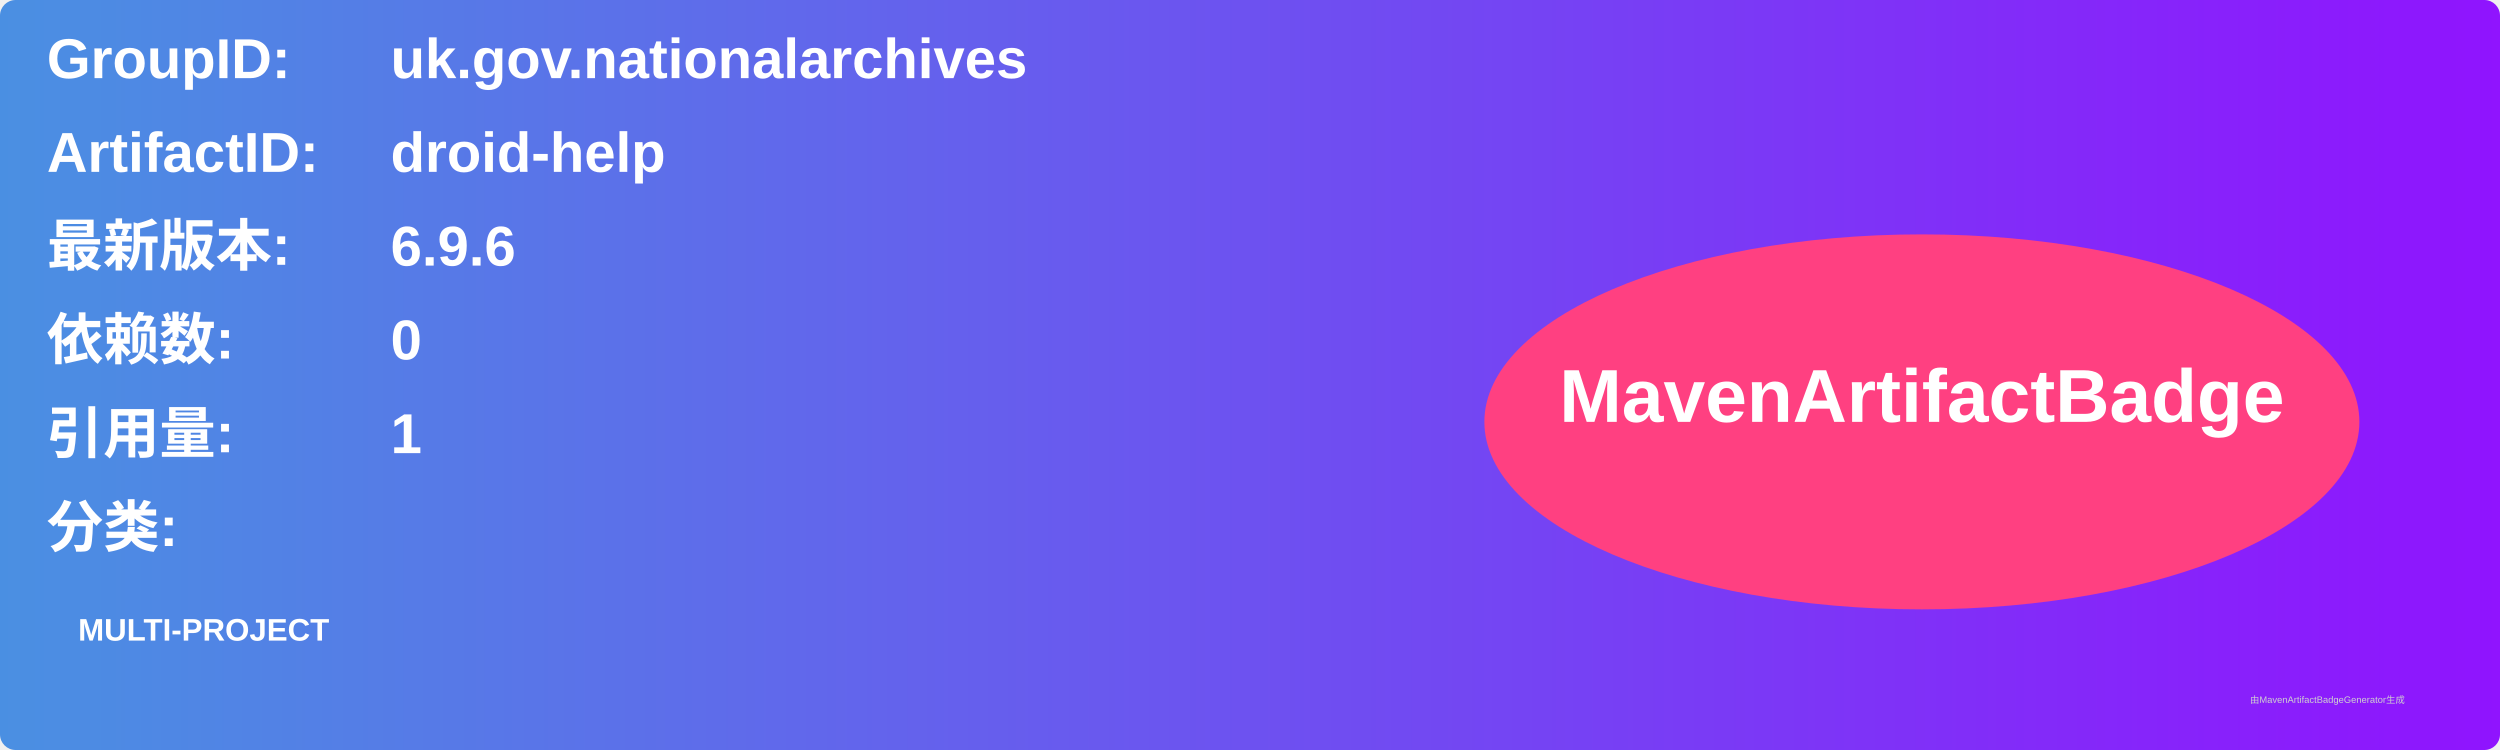
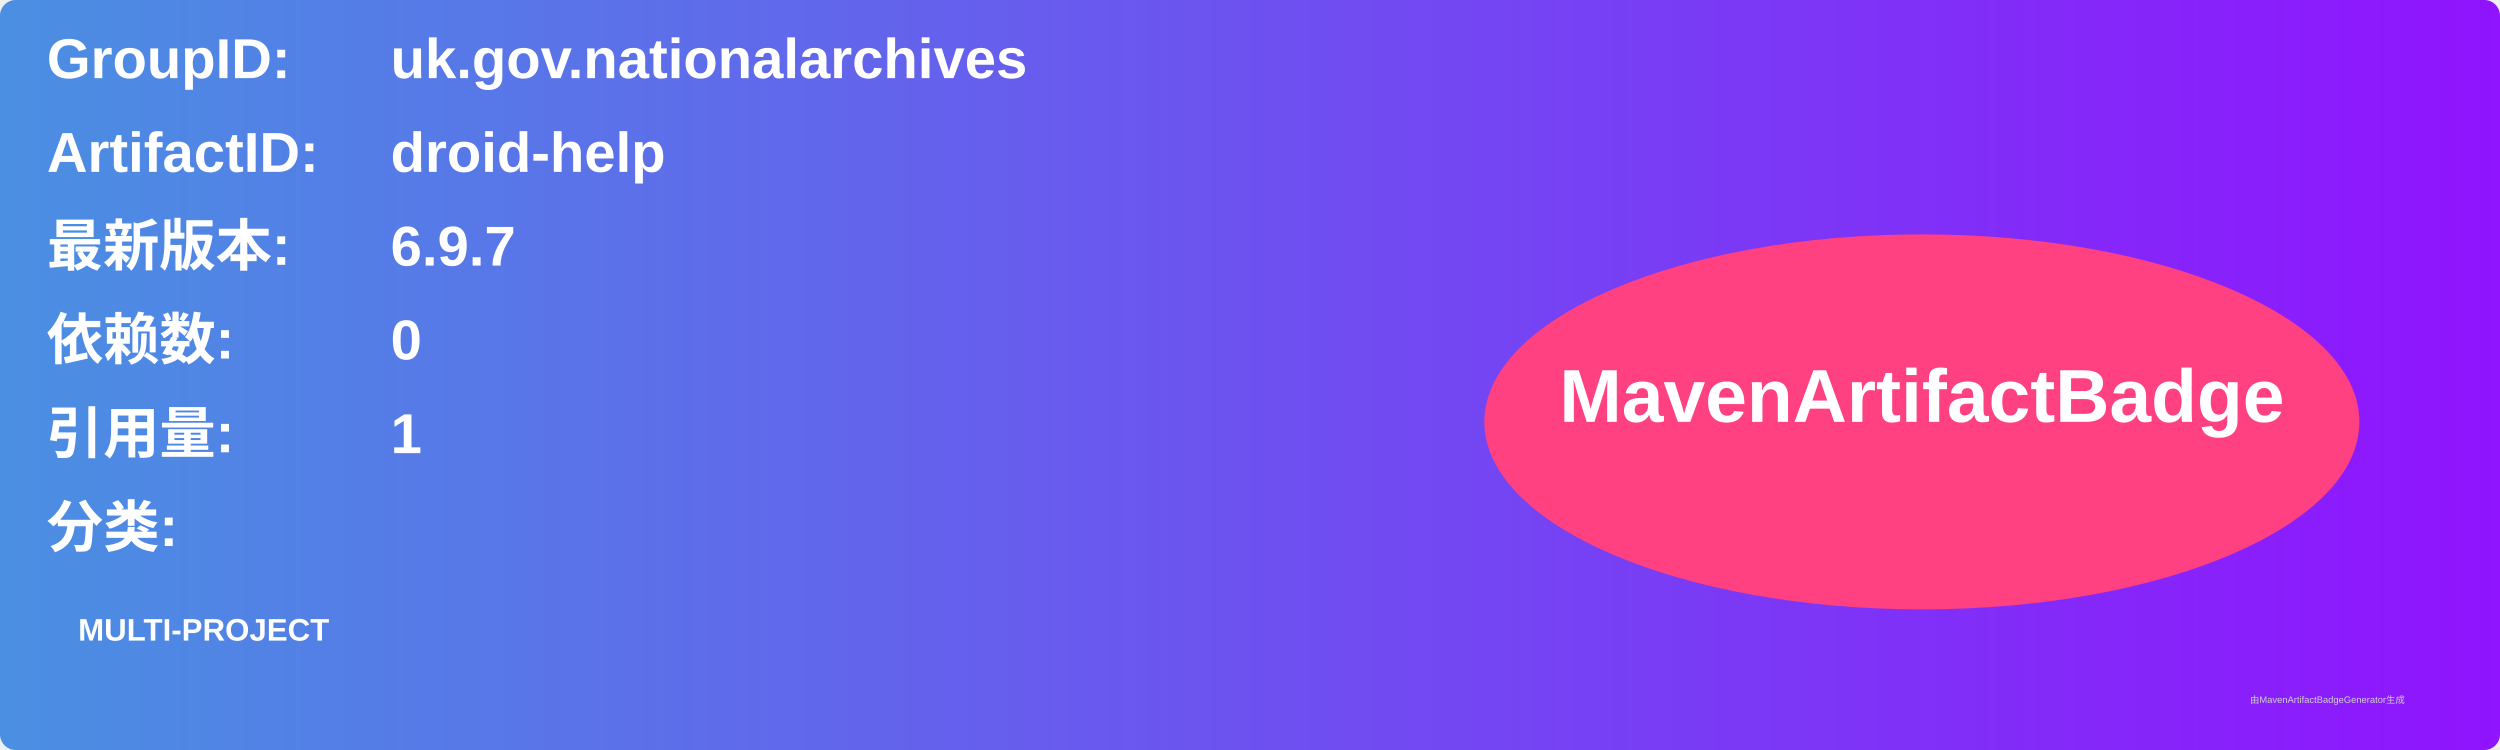
<svg xmlns="http://www.w3.org/2000/svg" width="800" height="240" viewBox="0 0 800 240">
  <linearGradient id="grad" x1="0%" y1="0%" x2="100%" y2="0%">
    <stop offset="0%" stop-color="#4a90e2" />
    <stop offset="100%" stop-color="#9013fe" />
  </linearGradient>
  <rect width="100%" height="100%" rx="5" ry="5" fill="url(#grad)" />
  <g transform="translate(15, 15)">
    <text x="0" y="10" font-family="Arial" font-size="18" fill="white" font-weight="bold" width="260">GroupID:</text>
    <text x="110" y="10" font-family="Arial" font-size="18" fill="white" font-weight="bold" width="460">uk.gov.nationalarchives</text>
    <text x="0" y="40" font-family="Arial" font-size="18" fill="white" font-weight="bold" width="260">ArtifactID:</text>
    <text x="110" y="40" font-family="Arial" font-size="18" fill="white" font-weight="bold" width="460">droid-help</text>
    <text x="0" y="70" font-family="Arial" font-size="18" fill="white" font-weight="bold">最新版本:</text>
    <text x="110" y="70" font-family="Arial" font-size="18" fill="white" font-weight="bold">
-       <tspan font-weight="bold">6.9.6</tspan>
+       <tspan font-weight="bold">6.9.7</tspan>
    </text>
    <text x="0" y="100" font-family="Arial" font-size="18" fill="white" font-weight="bold">依赖数: </text>
    <text x="110" y="100" font-family="Arial" font-size="18" fill="white">
      <tspan font-weight="bold">0</tspan>
    </text>
    <text x="0" y="130" font-family="Arial" font-size="18" fill="white" font-weight="bold">引用量: </text>
    <text x="110" y="130" font-family="Arial" font-size="18" fill="white">
      <tspan font-weight="bold">1</tspan>
    </text>
    <text x="0" y="160" font-family="Arial" font-size="18" fill="white" font-weight="bold">分类:</text>
    <text x="10" y="190" font-family="Arial" font-size="10" fill="white">
      <tspan font-weight="bold">MULTI-PROJECT</tspan>
    </text>
    <ellipse cx="600" cy="120" rx="140" ry="60" fill="#ff4081" />
    <text x="600" y="120" text-anchor="middle" font-family="Arial" font-size="24" fill="white" font-weight="bold">MavenArtifactBadge</text>
  </g>
  <text x="720" y="225" font-family="Arial" font-size="3" fill="#d0d0d0">由MavenArtifactBadgeGenerator生成</text>
</svg>
